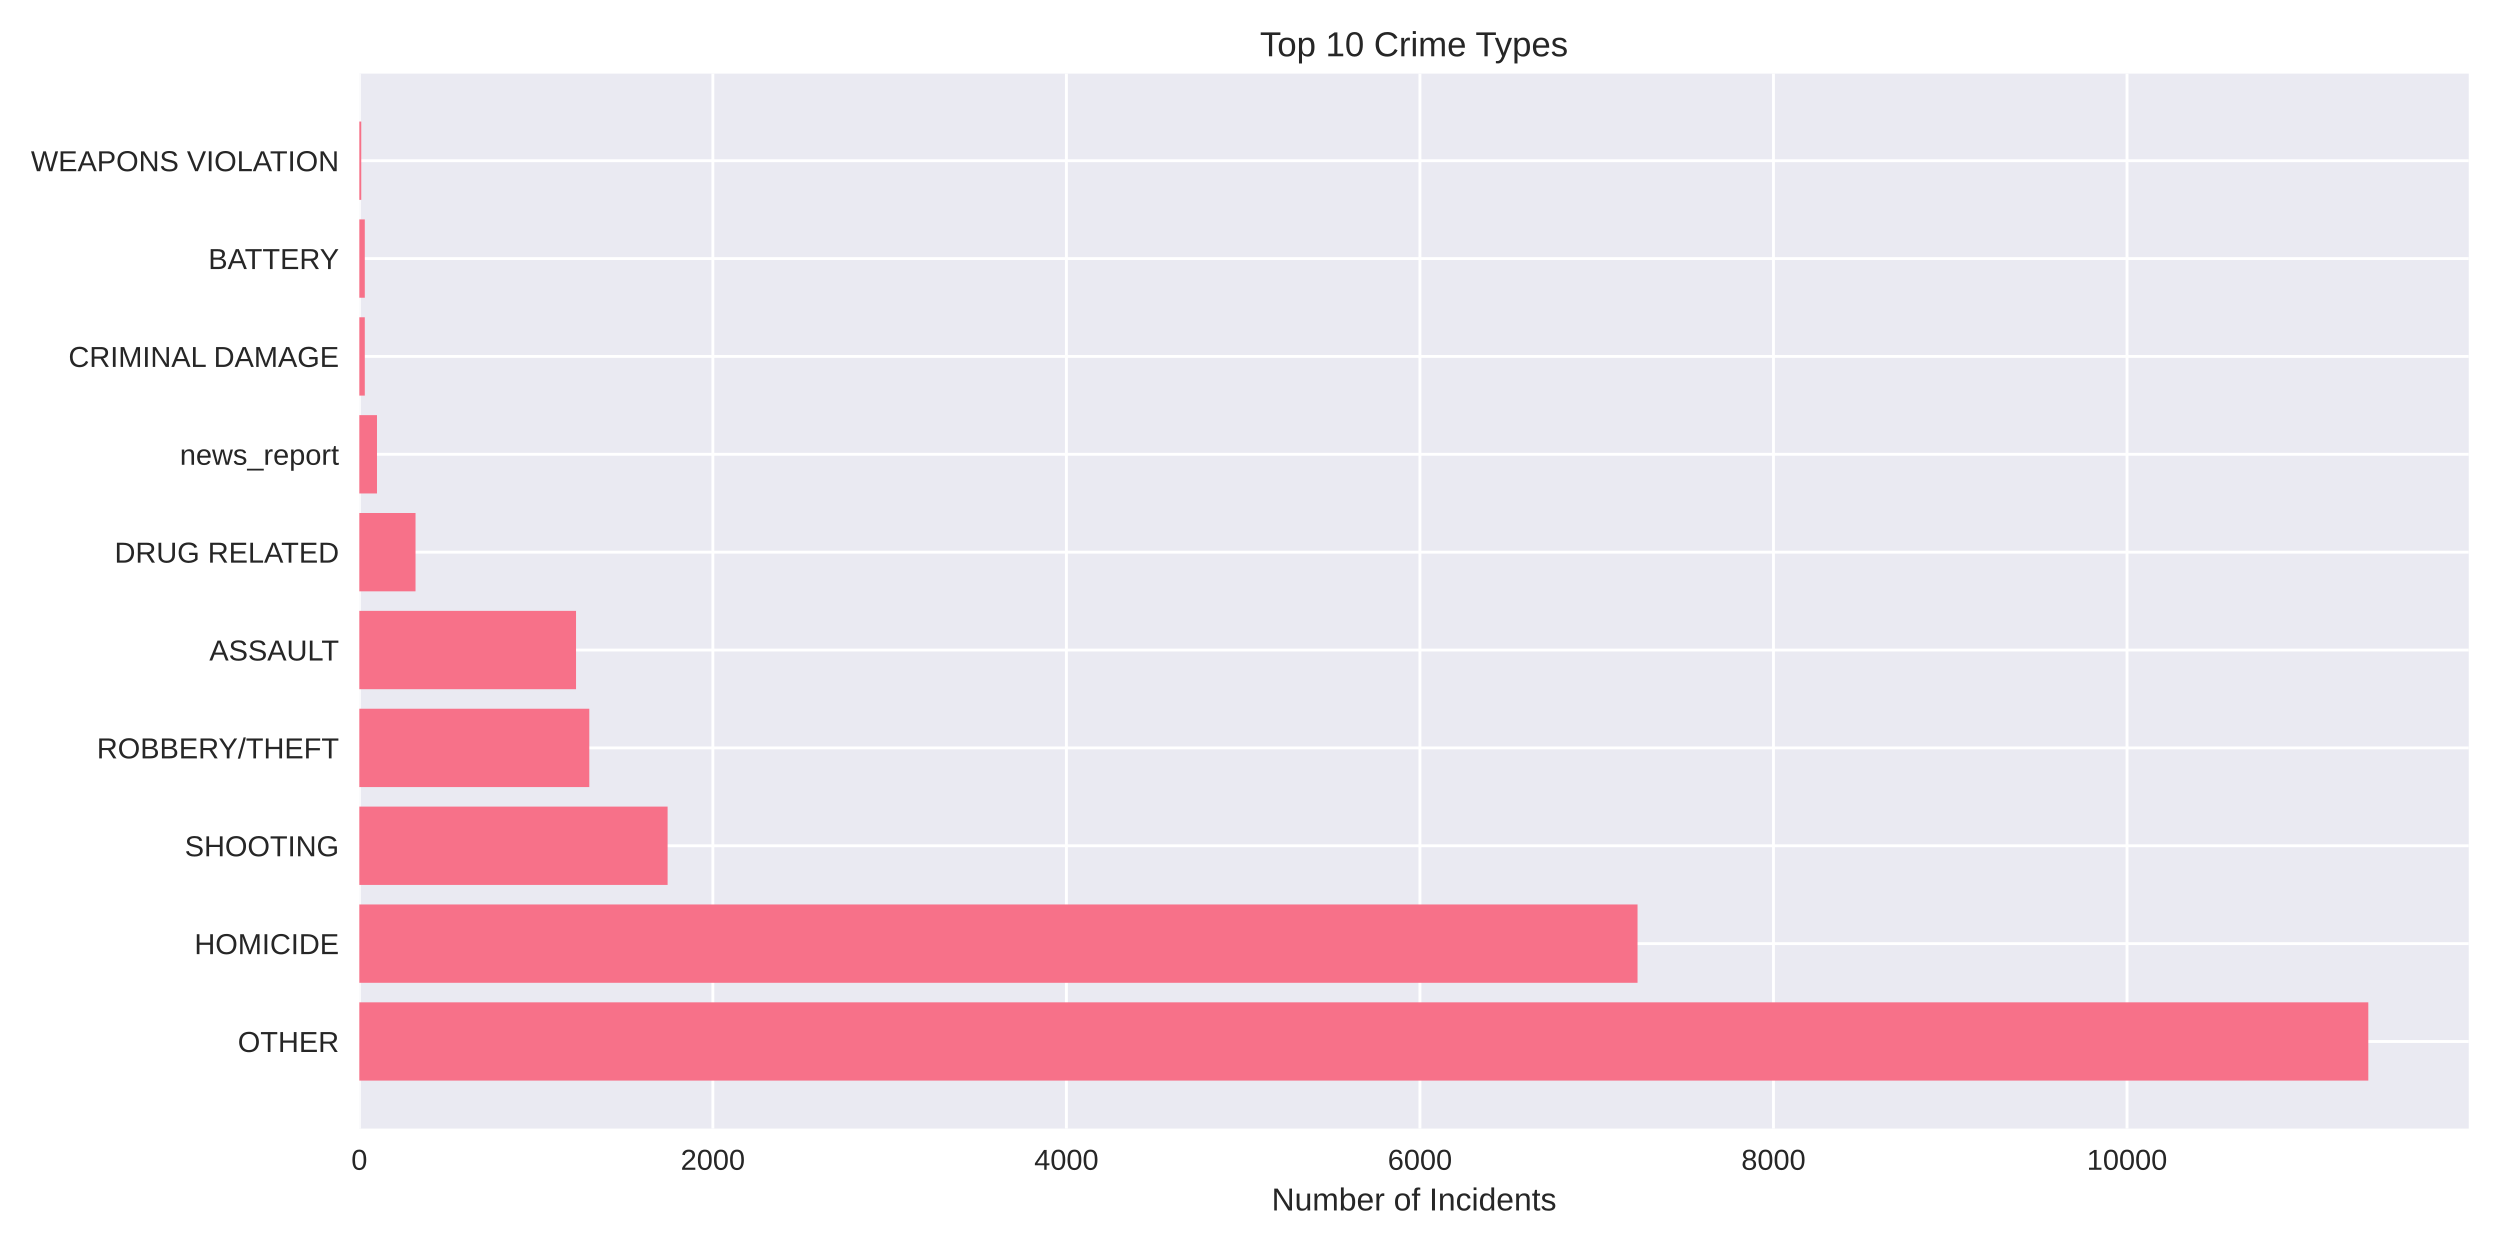
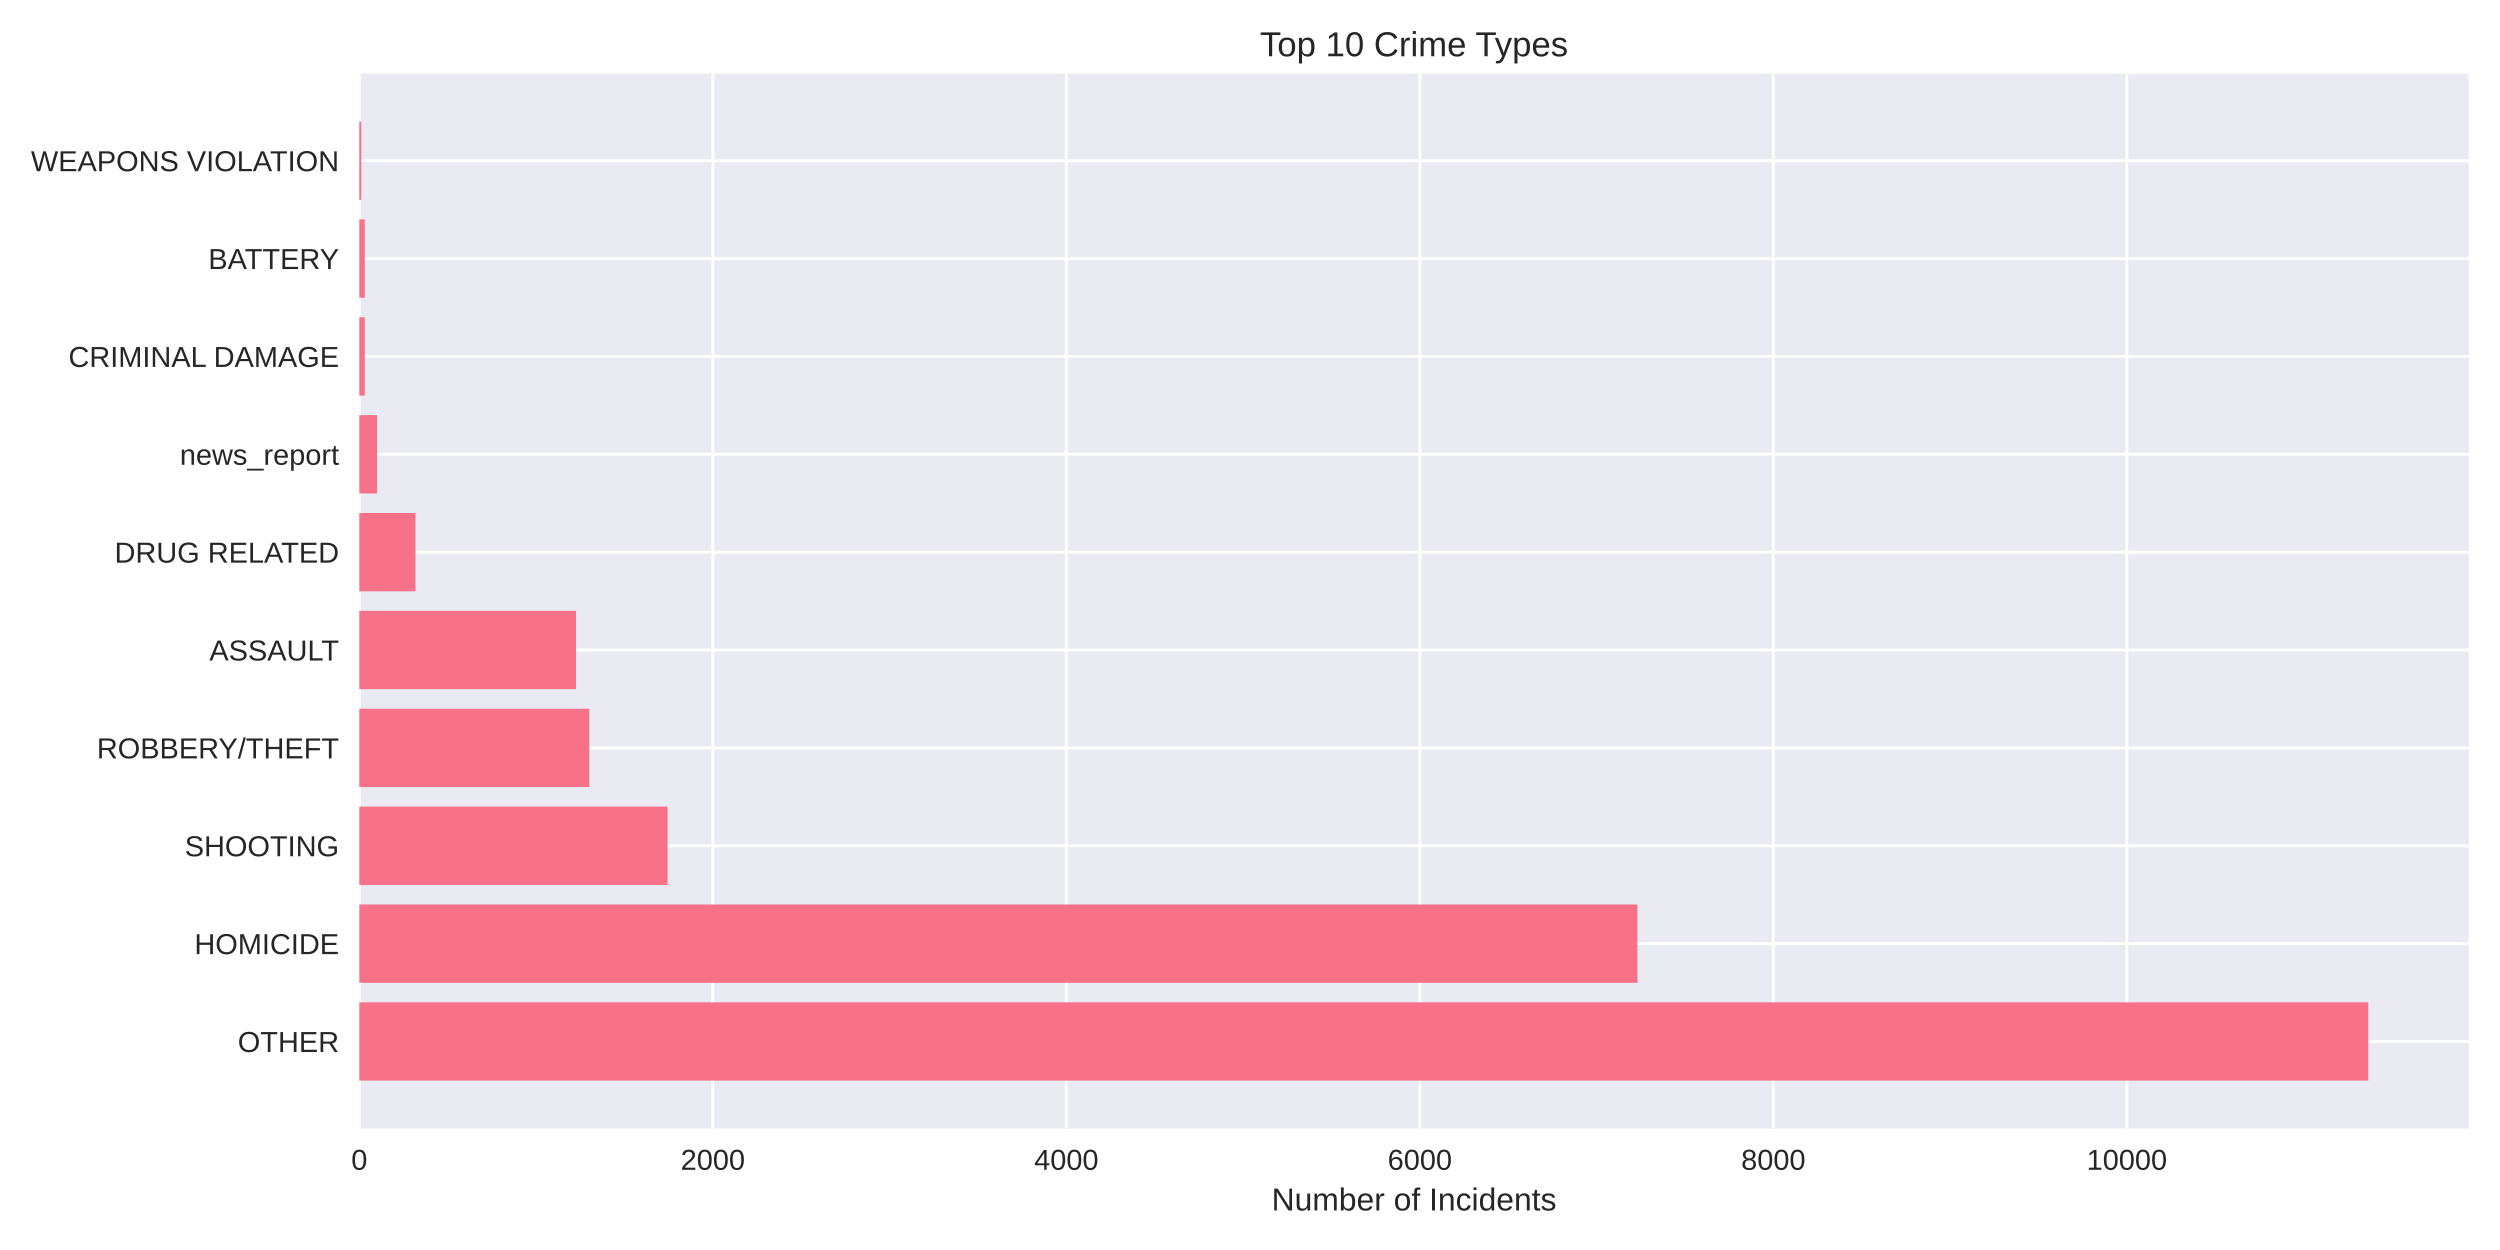
<svg xmlns="http://www.w3.org/2000/svg" width="864pt" height="432pt" viewBox="0 0 864 432" version="1.1">
  <defs>
    <style type="text/css">*{stroke-linejoin: round; stroke-linecap: butt}</style>
  </defs>
  <g id="figure_1">
    <g id="patch_1">
      <path d="M 0 432  L 864 432  L 864 0  L 0 0  z " style="fill: #ffffff" />
    </g>
    <g id="axes_1">
      <g id="patch_2">
        <path d="M 124.18 390.04  L 853.2 390.04  L 853.2 25.44  L 124.18 25.44  z " style="fill: #eaeaf2" />
      </g>
      <g id="matplotlib.axis_1">
        <g id="xtick_1">
          <g id="line2d_1">
-             <path d="M 124.18 390.04  L 124.18 25.44  " clip-path="url(#pfb1ba742ef)" style="fill: none; stroke: #ffffff; stroke-linecap: round" />
+             <path d="M 124.18 390.04  L 124.18 25.44  " clip-path="url(#p247fec895a)" style="fill: none; stroke: #ffffff; stroke-linecap: round" />
          </g>
          <g id="line2d_2" />
          <g id="text_1">
            <text style="fill: #262626; font: 10px 'Arial', 'Liberation Sans', 'DejaVu Sans', 'Bitstream Vera Sans', sans-serif; text-anchor: middle" x="124.18" y="404.287" transform="rotate(-0 124.18 404.2869)">0</text>
          </g>
        </g>
        <g id="xtick_2">
          <g id="line2d_3">
-             <path d="M 246.363 390.04  L 246.363 25.44  " clip-path="url(#pfb1ba742ef)" style="fill: none; stroke: #ffffff; stroke-linecap: round" />
+             <path d="M 246.352 390.04  L 246.352 25.44  " clip-path="url(#p247fec895a)" style="fill: none; stroke: #ffffff; stroke-linecap: round" />
          </g>
          <g id="line2d_4" />
          <g id="text_2">
-             <text style="fill: #262626; font: 10px 'Arial', 'Liberation Sans', 'DejaVu Sans', 'Bitstream Vera Sans', sans-serif; text-anchor: middle" x="246.363" y="404.287" transform="rotate(-0 246.363 404.2869)">2000</text>
+             <text style="fill: #262626; font: 10px 'Arial', 'Liberation Sans', 'DejaVu Sans', 'Bitstream Vera Sans', sans-serif; text-anchor: middle" x="246.352" y="404.287" transform="rotate(-0 246.3522 404.2869)">2000</text>
          </g>
        </g>
        <g id="xtick_3">
          <g id="line2d_5">
-             <path d="M 368.546 390.04  L 368.546 25.44  " clip-path="url(#pfb1ba742ef)" style="fill: none; stroke: #ffffff; stroke-linecap: round" />
+             <path d="M 368.524 390.04  L 368.524 25.44  " clip-path="url(#p247fec895a)" style="fill: none; stroke: #ffffff; stroke-linecap: round" />
          </g>
          <g id="line2d_6" />
          <g id="text_3">
-             <text style="fill: #262626; font: 10px 'Arial', 'Liberation Sans', 'DejaVu Sans', 'Bitstream Vera Sans', sans-serif; text-anchor: middle" x="368.546" y="404.287" transform="rotate(-0 368.546 404.2869)">4000</text>
+             <text style="fill: #262626; font: 10px 'Arial', 'Liberation Sans', 'DejaVu Sans', 'Bitstream Vera Sans', sans-serif; text-anchor: middle" x="368.524" y="404.287" transform="rotate(-0 368.5245 404.2869)">4000</text>
          </g>
        </g>
        <g id="xtick_4">
          <g id="line2d_7">
-             <path d="M 490.729 390.04  L 490.729 25.44  " clip-path="url(#pfb1ba742ef)" style="fill: none; stroke: #ffffff; stroke-linecap: round" />
+             <path d="M 490.697 390.04  L 490.697 25.44  " clip-path="url(#p247fec895a)" style="fill: none; stroke: #ffffff; stroke-linecap: round" />
          </g>
          <g id="line2d_8" />
          <g id="text_4">
-             <text style="fill: #262626; font: 10px 'Arial', 'Liberation Sans', 'DejaVu Sans', 'Bitstream Vera Sans', sans-serif; text-anchor: middle" x="490.729" y="404.287" transform="rotate(-0 490.7289 404.2869)">6000</text>
+             <text style="fill: #262626; font: 10px 'Arial', 'Liberation Sans', 'DejaVu Sans', 'Bitstream Vera Sans', sans-serif; text-anchor: middle" x="490.697" y="404.287" transform="rotate(-0 490.6967 404.2869)">6000</text>
          </g>
        </g>
        <g id="xtick_5">
          <g id="line2d_9">
-             <path d="M 612.912 390.04  L 612.912 25.44  " clip-path="url(#pfb1ba742ef)" style="fill: none; stroke: #ffffff; stroke-linecap: round" />
+             <path d="M 612.869 390.04  L 612.869 25.44  " clip-path="url(#p247fec895a)" style="fill: none; stroke: #ffffff; stroke-linecap: round" />
          </g>
          <g id="line2d_10" />
          <g id="text_5">
-             <text style="fill: #262626; font: 10px 'Arial', 'Liberation Sans', 'DejaVu Sans', 'Bitstream Vera Sans', sans-serif; text-anchor: middle" x="612.912" y="404.287" transform="rotate(-0 612.9119 404.2869)">8000</text>
+             <text style="fill: #262626; font: 10px 'Arial', 'Liberation Sans', 'DejaVu Sans', 'Bitstream Vera Sans', sans-serif; text-anchor: middle" x="612.869" y="404.287" transform="rotate(-0 612.8689 404.2869)">8000</text>
          </g>
        </g>
        <g id="xtick_6">
          <g id="line2d_11">
-             <path d="M 735.095 390.04  L 735.095 25.44  " clip-path="url(#pfb1ba742ef)" style="fill: none; stroke: #ffffff; stroke-linecap: round" />
+             <path d="M 735.041 390.04  L 735.041 25.44  " clip-path="url(#p247fec895a)" style="fill: none; stroke: #ffffff; stroke-linecap: round" />
          </g>
          <g id="line2d_12" />
          <g id="text_6">
-             <text style="fill: #262626; font: 10px 'Arial', 'Liberation Sans', 'DejaVu Sans', 'Bitstream Vera Sans', sans-serif; text-anchor: middle" x="735.095" y="404.287" transform="rotate(-0 735.0949 404.2869)">10000</text>
+             <text style="fill: #262626; font: 10px 'Arial', 'Liberation Sans', 'DejaVu Sans', 'Bitstream Vera Sans', sans-serif; text-anchor: middle" x="735.041" y="404.287" transform="rotate(-0 735.0411 404.2869)">10000</text>
          </g>
        </g>
        <g id="text_7">
          <text style="fill: #262626; font: 11px 'Arial', 'Liberation Sans', 'DejaVu Sans', 'Bitstream Vera Sans', sans-serif; text-anchor: middle" x="488.69" y="418.333" transform="rotate(-0 488.69 418.3334)">Number of Incidents</text>
        </g>
      </g>
      <g id="matplotlib.axis_2">
        <g id="ytick_1">
          <g id="line2d_13">
-             <path d="M 124.18 359.939  L 853.2 359.939  " clip-path="url(#pfb1ba742ef)" style="fill: none; stroke: #ffffff; stroke-linecap: round" />
+             <path d="M 124.18 359.939  L 853.2 359.939  " clip-path="url(#p247fec895a)" style="fill: none; stroke: #ffffff; stroke-linecap: round" />
          </g>
          <g id="line2d_14" />
          <g id="text_8">
            <text style="fill: #262626; font: 10px 'Arial', 'Liberation Sans', 'DejaVu Sans', 'Bitstream Vera Sans', sans-serif; text-anchor: end" x="117.18" y="363.562" transform="rotate(-0 117.18 363.562)">OTHER</text>
          </g>
        </g>
        <g id="ytick_2">
          <g id="line2d_15">
-             <path d="M 124.18 326.117  L 853.2 326.117  " clip-path="url(#pfb1ba742ef)" style="fill: none; stroke: #ffffff; stroke-linecap: round" />
+             <path d="M 124.18 326.117  L 853.2 326.117  " clip-path="url(#p247fec895a)" style="fill: none; stroke: #ffffff; stroke-linecap: round" />
          </g>
          <g id="line2d_16" />
          <g id="text_9">
            <text style="fill: #262626; font: 10px 'Arial', 'Liberation Sans', 'DejaVu Sans', 'Bitstream Vera Sans', sans-serif; text-anchor: end" x="117.18" y="329.74" transform="rotate(-0 117.18 329.7401)">HOMICIDE</text>
          </g>
        </g>
        <g id="ytick_3">
          <g id="line2d_17">
-             <path d="M 124.18 292.295  L 853.2 292.295  " clip-path="url(#pfb1ba742ef)" style="fill: none; stroke: #ffffff; stroke-linecap: round" />
+             <path d="M 124.18 292.295  L 853.2 292.295  " clip-path="url(#p247fec895a)" style="fill: none; stroke: #ffffff; stroke-linecap: round" />
          </g>
          <g id="line2d_18" />
          <g id="text_10">
            <text style="fill: #262626; font: 10px 'Arial', 'Liberation Sans', 'DejaVu Sans', 'Bitstream Vera Sans', sans-serif; text-anchor: end" x="117.18" y="295.918" transform="rotate(-0 117.18 295.9182)">SHOOTING</text>
          </g>
        </g>
        <g id="ytick_4">
          <g id="line2d_19">
-             <path d="M 124.18 258.473  L 853.2 258.473  " clip-path="url(#pfb1ba742ef)" style="fill: none; stroke: #ffffff; stroke-linecap: round" />
+             <path d="M 124.18 258.473  L 853.2 258.473  " clip-path="url(#p247fec895a)" style="fill: none; stroke: #ffffff; stroke-linecap: round" />
          </g>
          <g id="line2d_20" />
          <g id="text_11">
            <text style="fill: #262626; font: 10px 'Arial', 'Liberation Sans', 'DejaVu Sans', 'Bitstream Vera Sans', sans-serif; text-anchor: end" x="117.18" y="262.096" transform="rotate(-0 117.18 262.0963)">ROBBERY/THEFT</text>
          </g>
        </g>
        <g id="ytick_5">
          <g id="line2d_21">
-             <path d="M 124.18 224.651  L 853.2 224.651  " clip-path="url(#pfb1ba742ef)" style="fill: none; stroke: #ffffff; stroke-linecap: round" />
+             <path d="M 124.18 224.651  L 853.2 224.651  " clip-path="url(#p247fec895a)" style="fill: none; stroke: #ffffff; stroke-linecap: round" />
          </g>
          <g id="line2d_22" />
          <g id="text_12">
            <text style="fill: #262626; font: 10px 'Arial', 'Liberation Sans', 'DejaVu Sans', 'Bitstream Vera Sans', sans-serif; text-anchor: end" x="117.18" y="228.274" transform="rotate(-0 117.18 228.2744)">ASSAULT</text>
          </g>
        </g>
        <g id="ytick_6">
          <g id="line2d_23">
-             <path d="M 124.18 190.829  L 853.2 190.829  " clip-path="url(#pfb1ba742ef)" style="fill: none; stroke: #ffffff; stroke-linecap: round" />
+             <path d="M 124.18 190.829  L 853.2 190.829  " clip-path="url(#p247fec895a)" style="fill: none; stroke: #ffffff; stroke-linecap: round" />
          </g>
          <g id="line2d_24" />
          <g id="text_13">
            <text style="fill: #262626; font: 10px 'Arial', 'Liberation Sans', 'DejaVu Sans', 'Bitstream Vera Sans', sans-serif; text-anchor: end" x="117.18" y="194.452" transform="rotate(-0 117.18 194.4525)">DRUG RELATED</text>
          </g>
        </g>
        <g id="ytick_7">
          <g id="line2d_25">
-             <path d="M 124.18 157.007  L 853.2 157.007  " clip-path="url(#pfb1ba742ef)" style="fill: none; stroke: #ffffff; stroke-linecap: round" />
+             <path d="M 124.18 157.007  L 853.2 157.007  " clip-path="url(#p247fec895a)" style="fill: none; stroke: #ffffff; stroke-linecap: round" />
          </g>
          <g id="line2d_26" />
          <g id="text_14">
            <text style="fill: #262626; font: 10px 'Arial', 'Liberation Sans', 'DejaVu Sans', 'Bitstream Vera Sans', sans-serif; text-anchor: end" x="117.18" y="160.631" transform="rotate(-0 117.18 160.6306)">news_report</text>
          </g>
        </g>
        <g id="ytick_8">
          <g id="line2d_27">
-             <path d="M 124.18 123.185  L 853.2 123.185  " clip-path="url(#pfb1ba742ef)" style="fill: none; stroke: #ffffff; stroke-linecap: round" />
+             <path d="M 124.18 123.185  L 853.2 123.185  " clip-path="url(#p247fec895a)" style="fill: none; stroke: #ffffff; stroke-linecap: round" />
          </g>
          <g id="line2d_28" />
          <g id="text_15">
            <text style="fill: #262626; font: 10px 'Arial', 'Liberation Sans', 'DejaVu Sans', 'Bitstream Vera Sans', sans-serif; text-anchor: end" x="117.18" y="126.809" transform="rotate(-0 117.18 126.8087)">CRIMINAL DAMAGE</text>
          </g>
        </g>
        <g id="ytick_9">
          <g id="line2d_29">
-             <path d="M 124.18 89.363  L 853.2 89.363  " clip-path="url(#pfb1ba742ef)" style="fill: none; stroke: #ffffff; stroke-linecap: round" />
+             <path d="M 124.18 89.363  L 853.2 89.363  " clip-path="url(#p247fec895a)" style="fill: none; stroke: #ffffff; stroke-linecap: round" />
          </g>
          <g id="line2d_30" />
          <g id="text_16">
            <text style="fill: #262626; font: 10px 'Arial', 'Liberation Sans', 'DejaVu Sans', 'Bitstream Vera Sans', sans-serif; text-anchor: end" x="117.18" y="92.987" transform="rotate(-0 117.18 92.98681)">BATTERY</text>
          </g>
        </g>
        <g id="ytick_10">
          <g id="line2d_31">
-             <path d="M 124.18 55.541  L 853.2 55.541  " clip-path="url(#pfb1ba742ef)" style="fill: none; stroke: #ffffff; stroke-linecap: round" />
+             <path d="M 124.18 55.541  L 853.2 55.541  " clip-path="url(#p247fec895a)" style="fill: none; stroke: #ffffff; stroke-linecap: round" />
          </g>
          <g id="line2d_32" />
          <g id="text_17">
            <text style="fill: #262626; font: 10px 'Arial', 'Liberation Sans', 'DejaVu Sans', 'Bitstream Vera Sans', sans-serif; text-anchor: end" x="117.18" y="59.165" transform="rotate(-0 117.18 59.16492)">WEAPONS VIOLATION</text>
          </g>
        </g>
      </g>
      <g id="patch_3">
-         <path d="M 124.18 373.467  L 818.485 373.467  L 818.485 346.41  L 124.18 346.41  z " clip-path="url(#pfb1ba742ef)" style="fill: #f77189" />
+         <path d="M 124.18 373.467  L 818.485 373.467  L 818.485 346.41  L 124.18 346.41  z " clip-path="url(#p247fec895a)" style="fill: #f77189" />
      </g>
      <g id="patch_4">
-         <path d="M 124.18 339.645  L 565.933 339.645  L 565.933 312.588  L 124.18 312.588  z " clip-path="url(#pfb1ba742ef)" style="fill: #f77189" />
+         <path d="M 124.18 339.645  L 565.894 339.645  L 565.894 312.588  L 124.18 312.588  z " clip-path="url(#p247fec895a)" style="fill: #f77189" />
      </g>
      <g id="patch_5">
-         <path d="M 124.18 305.823  L 230.724 305.823  L 230.724 278.766  L 124.18 278.766  z " clip-path="url(#pfb1ba742ef)" style="fill: #f77189" />
+         <path d="M 124.18 305.823  L 230.714 305.823  L 230.714 278.766  L 124.18 278.766  z " clip-path="url(#p247fec895a)" style="fill: #f77189" />
      </g>
      <g id="patch_6">
-         <path d="M 124.18 272.002  L 203.66 272.002  L 203.66 244.944  L 124.18 244.944  z " clip-path="url(#pfb1ba742ef)" style="fill: #f77189" />
+         <path d="M 124.18 272.002  L 203.653 272.002  L 203.653 244.944  L 124.18 244.944  z " clip-path="url(#p247fec895a)" style="fill: #f77189" />
      </g>
      <g id="patch_7">
-         <path d="M 124.18 238.18  L 199.078 238.18  L 199.078 211.122  L 124.18 211.122  z " clip-path="url(#pfb1ba742ef)" style="fill: #f77189" />
+         <path d="M 124.18 238.18  L 199.072 238.18  L 199.072 211.122  L 124.18 211.122  z " clip-path="url(#p247fec895a)" style="fill: #f77189" />
      </g>
      <g id="patch_8">
-         <path d="M 124.18 204.358  L 143.607 204.358  L 143.607 177.3  L 124.18 177.3  z " clip-path="url(#pfb1ba742ef)" style="fill: #f77189" />
+         <path d="M 124.18 204.358  L 143.605 204.358  L 143.605 177.3  L 124.18 177.3  z " clip-path="url(#p247fec895a)" style="fill: #f77189" />
      </g>
      <g id="patch_9">
-         <path d="M 124.18 170.536  L 130.289 170.536  L 130.289 143.478  L 124.18 143.478  z " clip-path="url(#pfb1ba742ef)" style="fill: #f77189" />
+         <path d="M 124.18 170.536  L 130.289 170.536  L 130.289 143.478  L 124.18 143.478  z " clip-path="url(#p247fec895a)" style="fill: #f77189" />
      </g>
      <g id="patch_10">
-         <path d="M 124.18 136.714  L 126.074 136.714  L 126.074 109.657  L 124.18 109.657  z " clip-path="url(#pfb1ba742ef)" style="fill: #f77189" />
+         <path d="M 124.18 136.714  L 126.074 136.714  L 126.074 109.657  L 124.18 109.657  z " clip-path="url(#p247fec895a)" style="fill: #f77189" />
      </g>
      <g id="patch_11">
-         <path d="M 124.18 102.892  L 126.074 102.892  L 126.074 75.835  L 124.18 75.835  z " clip-path="url(#pfb1ba742ef)" style="fill: #f77189" />
+         <path d="M 124.18 102.892  L 126.074 102.892  L 126.074 75.835  L 124.18 75.835  z " clip-path="url(#p247fec895a)" style="fill: #f77189" />
      </g>
      <g id="patch_12">
-         <path d="M 124.18 69.07  L 124.852 69.07  L 124.852 42.013  L 124.18 42.013  z " clip-path="url(#pfb1ba742ef)" style="fill: #f77189" />
+         <path d="M 124.18 69.07  L 124.852 69.07  L 124.852 42.013  L 124.18 42.013  z " clip-path="url(#p247fec895a)" style="fill: #f77189" />
      </g>
      <g id="patch_13">
        <path d="M 124.18 390.04  L 124.18 25.44  " style="fill: none" />
      </g>
      <g id="patch_14">
        <path d="M 853.2 390.04  L 853.2 25.44  " style="fill: none" />
      </g>
      <g id="patch_15">
        <path d="M 124.18 390.04  L 853.2 390.04  " style="fill: none" />
      </g>
      <g id="patch_16">
        <path d="M 124.18 25.44  L 853.2 25.44  " style="fill: none" />
      </g>
      <g id="text_18">
        <text style="fill: #262626; font: 12px 'Arial', 'Liberation Sans', 'DejaVu Sans', 'Bitstream Vera Sans', sans-serif; text-anchor: middle" x="488.69" y="19.44" transform="rotate(-0 488.69 19.44)">Top 10 Crime Types</text>
      </g>
    </g>
  </g>
  <defs>
-     <clipPath id="pfb1ba742ef">
+     <clipPath id="p247fec895a">
      <rect x="124.18" y="25.44" width="729.02" height="364.6" />
    </clipPath>
  </defs>
</svg>
